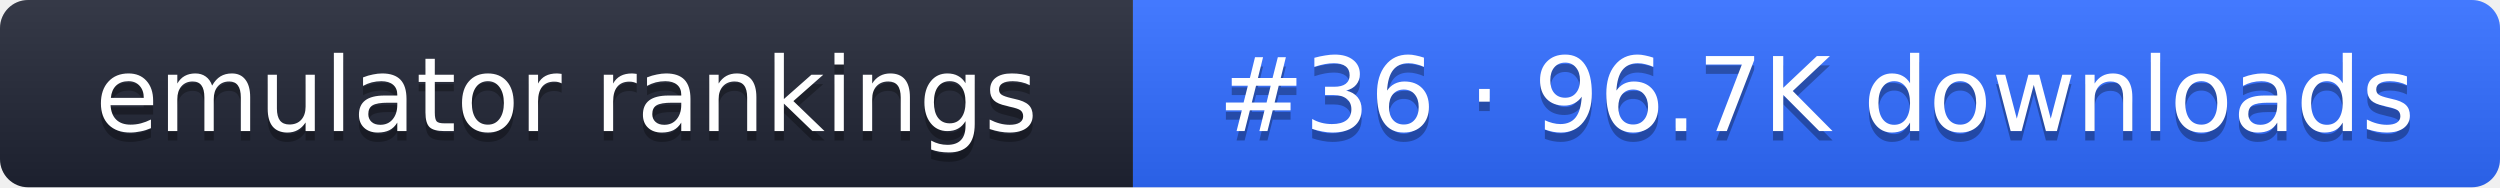
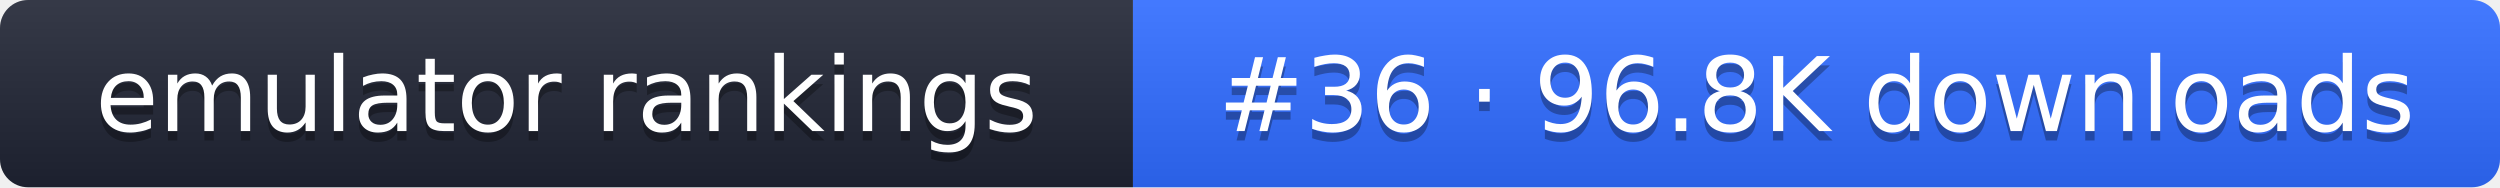
- <svg xmlns="http://www.w3.org/2000/svg" width="267" height="20" role="img" aria-label="emulator rankings: #36 · 96.7K downloads">
+ <svg xmlns="http://www.w3.org/2000/svg" width="267" height="20" role="img" aria-label="emulator rankings: #36 · 96.8K downloads">
  <linearGradient id="g" x2="0" y2="100%">
    <stop offset="0" stop-color="#fff" stop-opacity=".1" />
    <stop offset="1" stop-opacity=".1" />
  </linearGradient>
  <clipPath id="r">
    <rect width="267" height="20" rx="3" fill="#fff" />
  </clipPath>
  <g clip-path="url(#r)">
    <rect width="121" height="20" fill="#1f2433" />
    <rect x="121" width="146" height="20" fill="#2f6bff" />
    <rect width="267" height="20" fill="url(#g)" />
  </g>
  <g fill="#fff" text-anchor="middle" font-family="Verdana,DejaVu Sans,sans-serif" font-size="11">
    <text x="60.5" y="15" fill="#010101" fill-opacity=".3">emulator rankings</text>
    <text x="60.5" y="14">emulator rankings</text>
-     <text x="194" y="15" fill="#010101" fill-opacity=".3">#36 · 96.7K downloads</text>
-     <text x="194" y="14">#36 · 96.7K downloads</text>
+     <text x="194" y="15" fill="#010101" fill-opacity=".3">#36 · 96.8K downloads</text>
+     <text x="194" y="14">#36 · 96.8K downloads</text>
  </g>
</svg>
